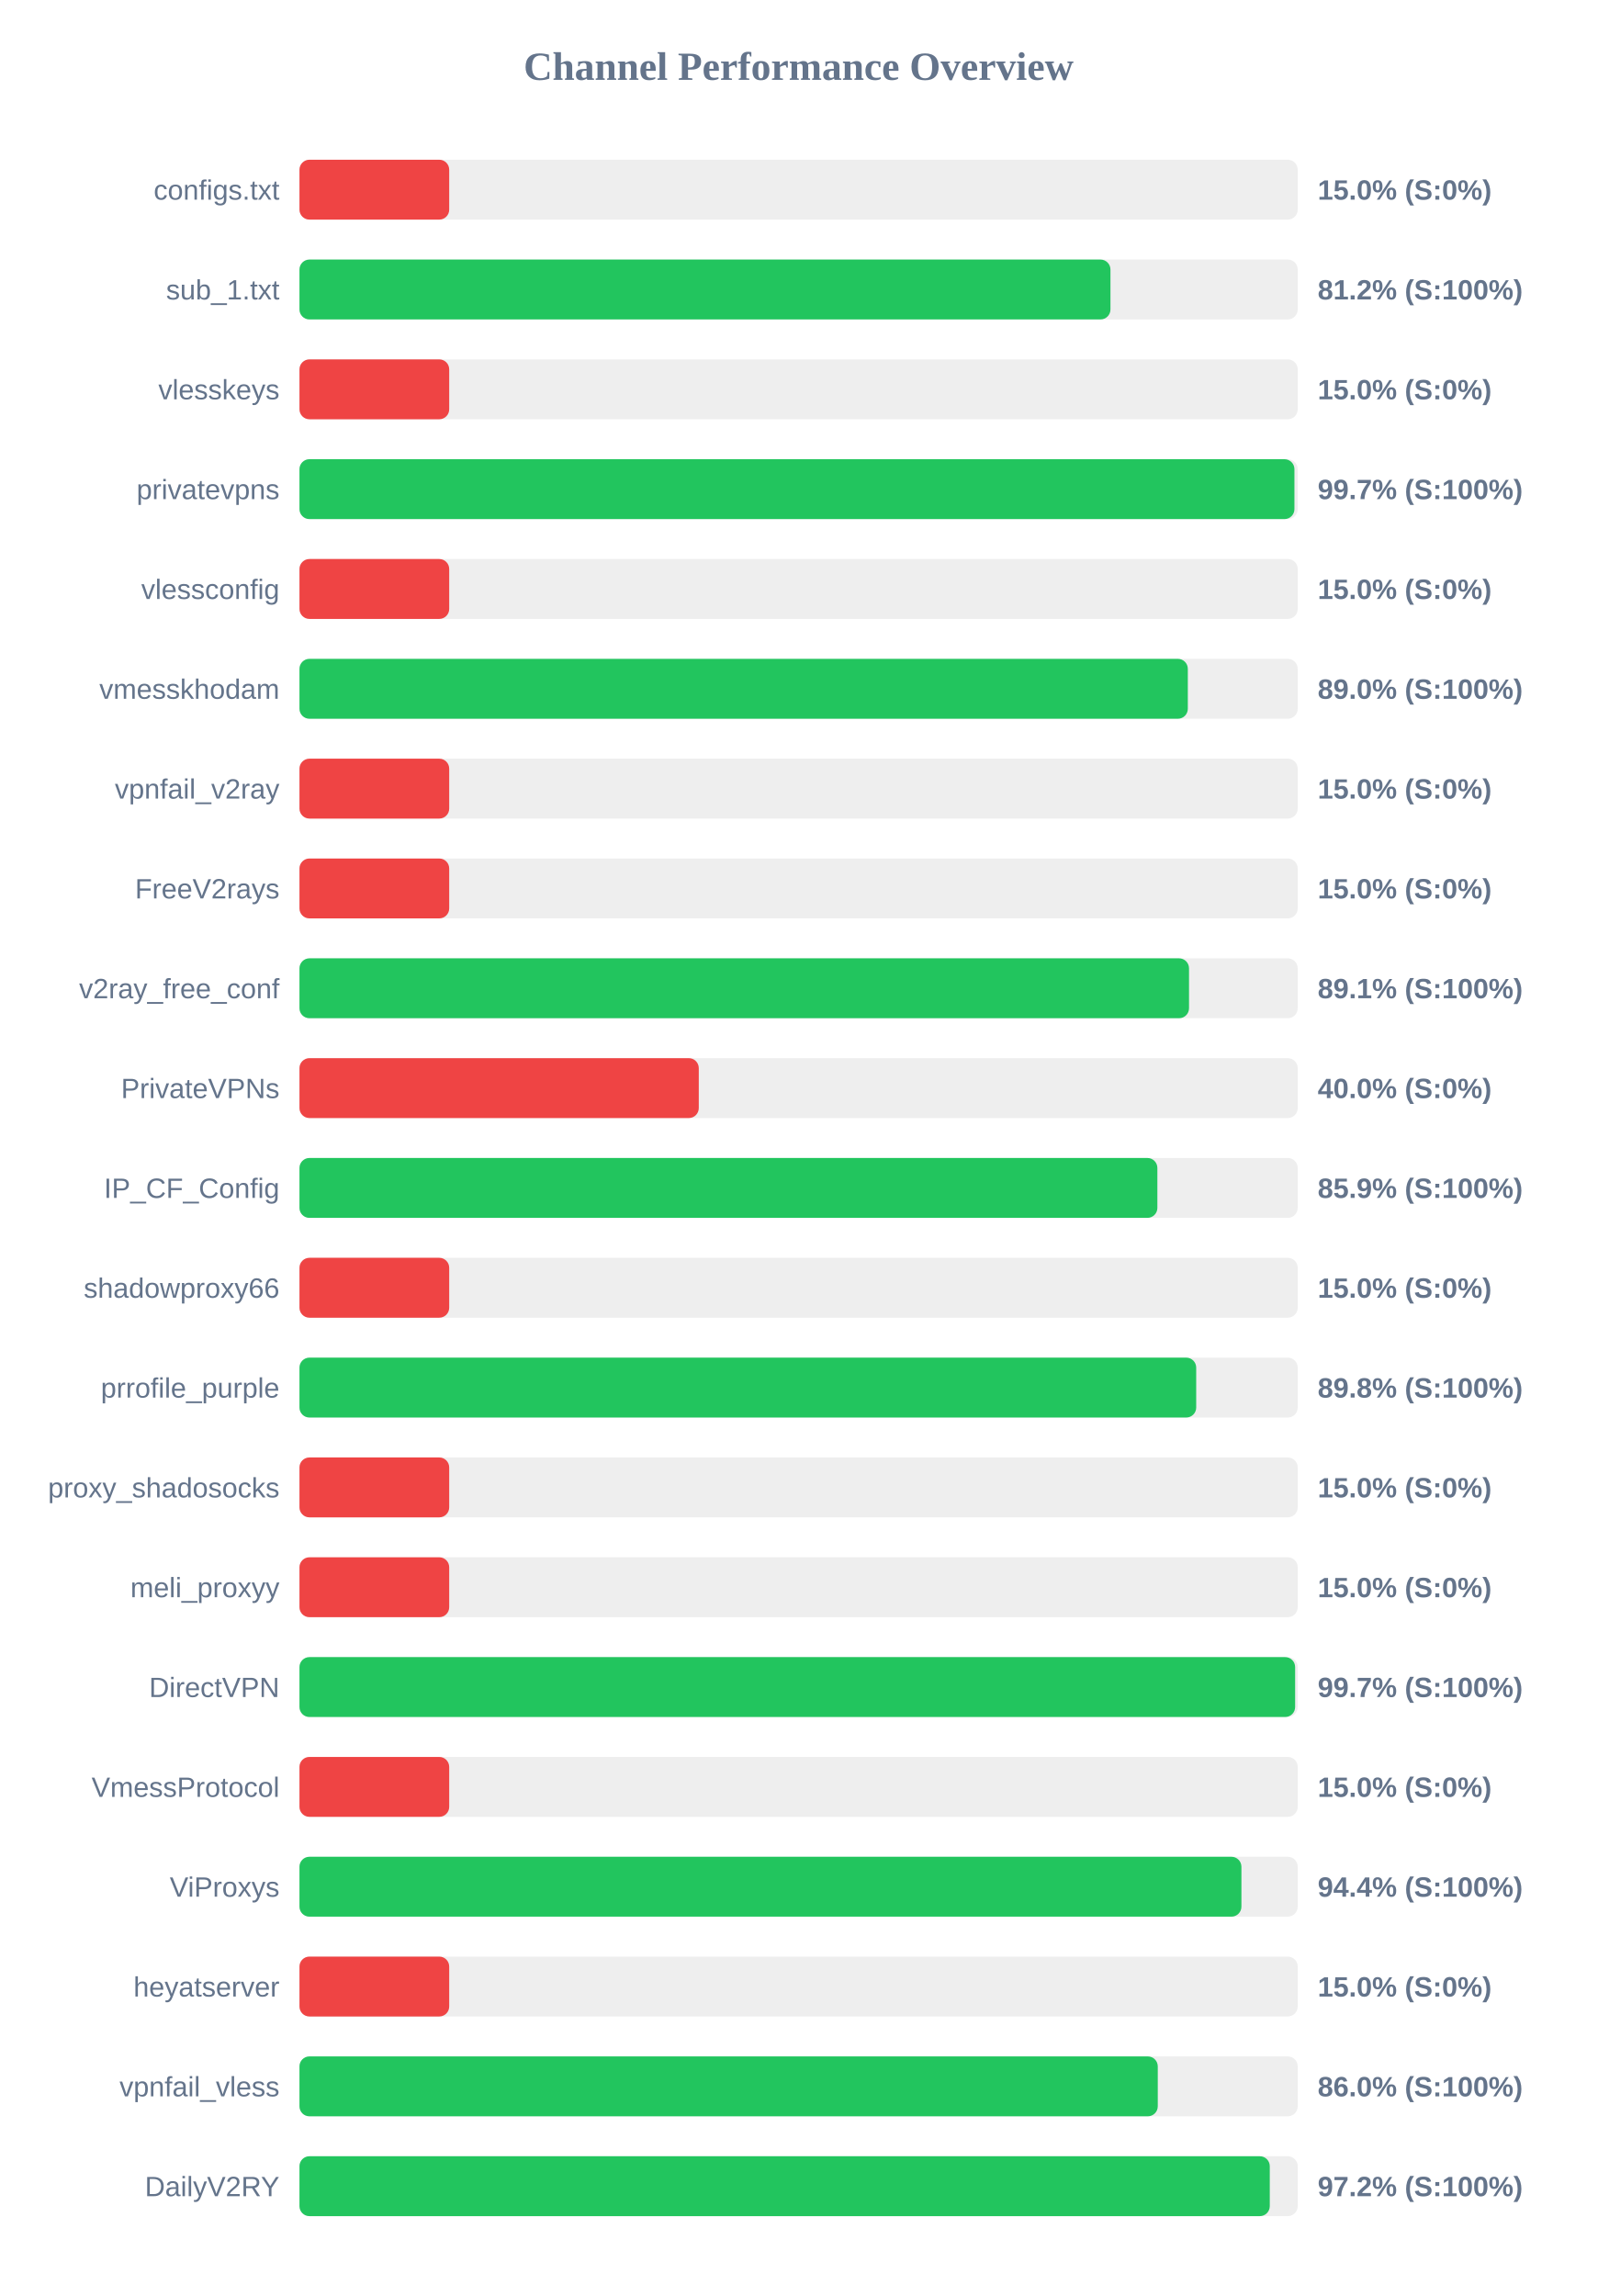
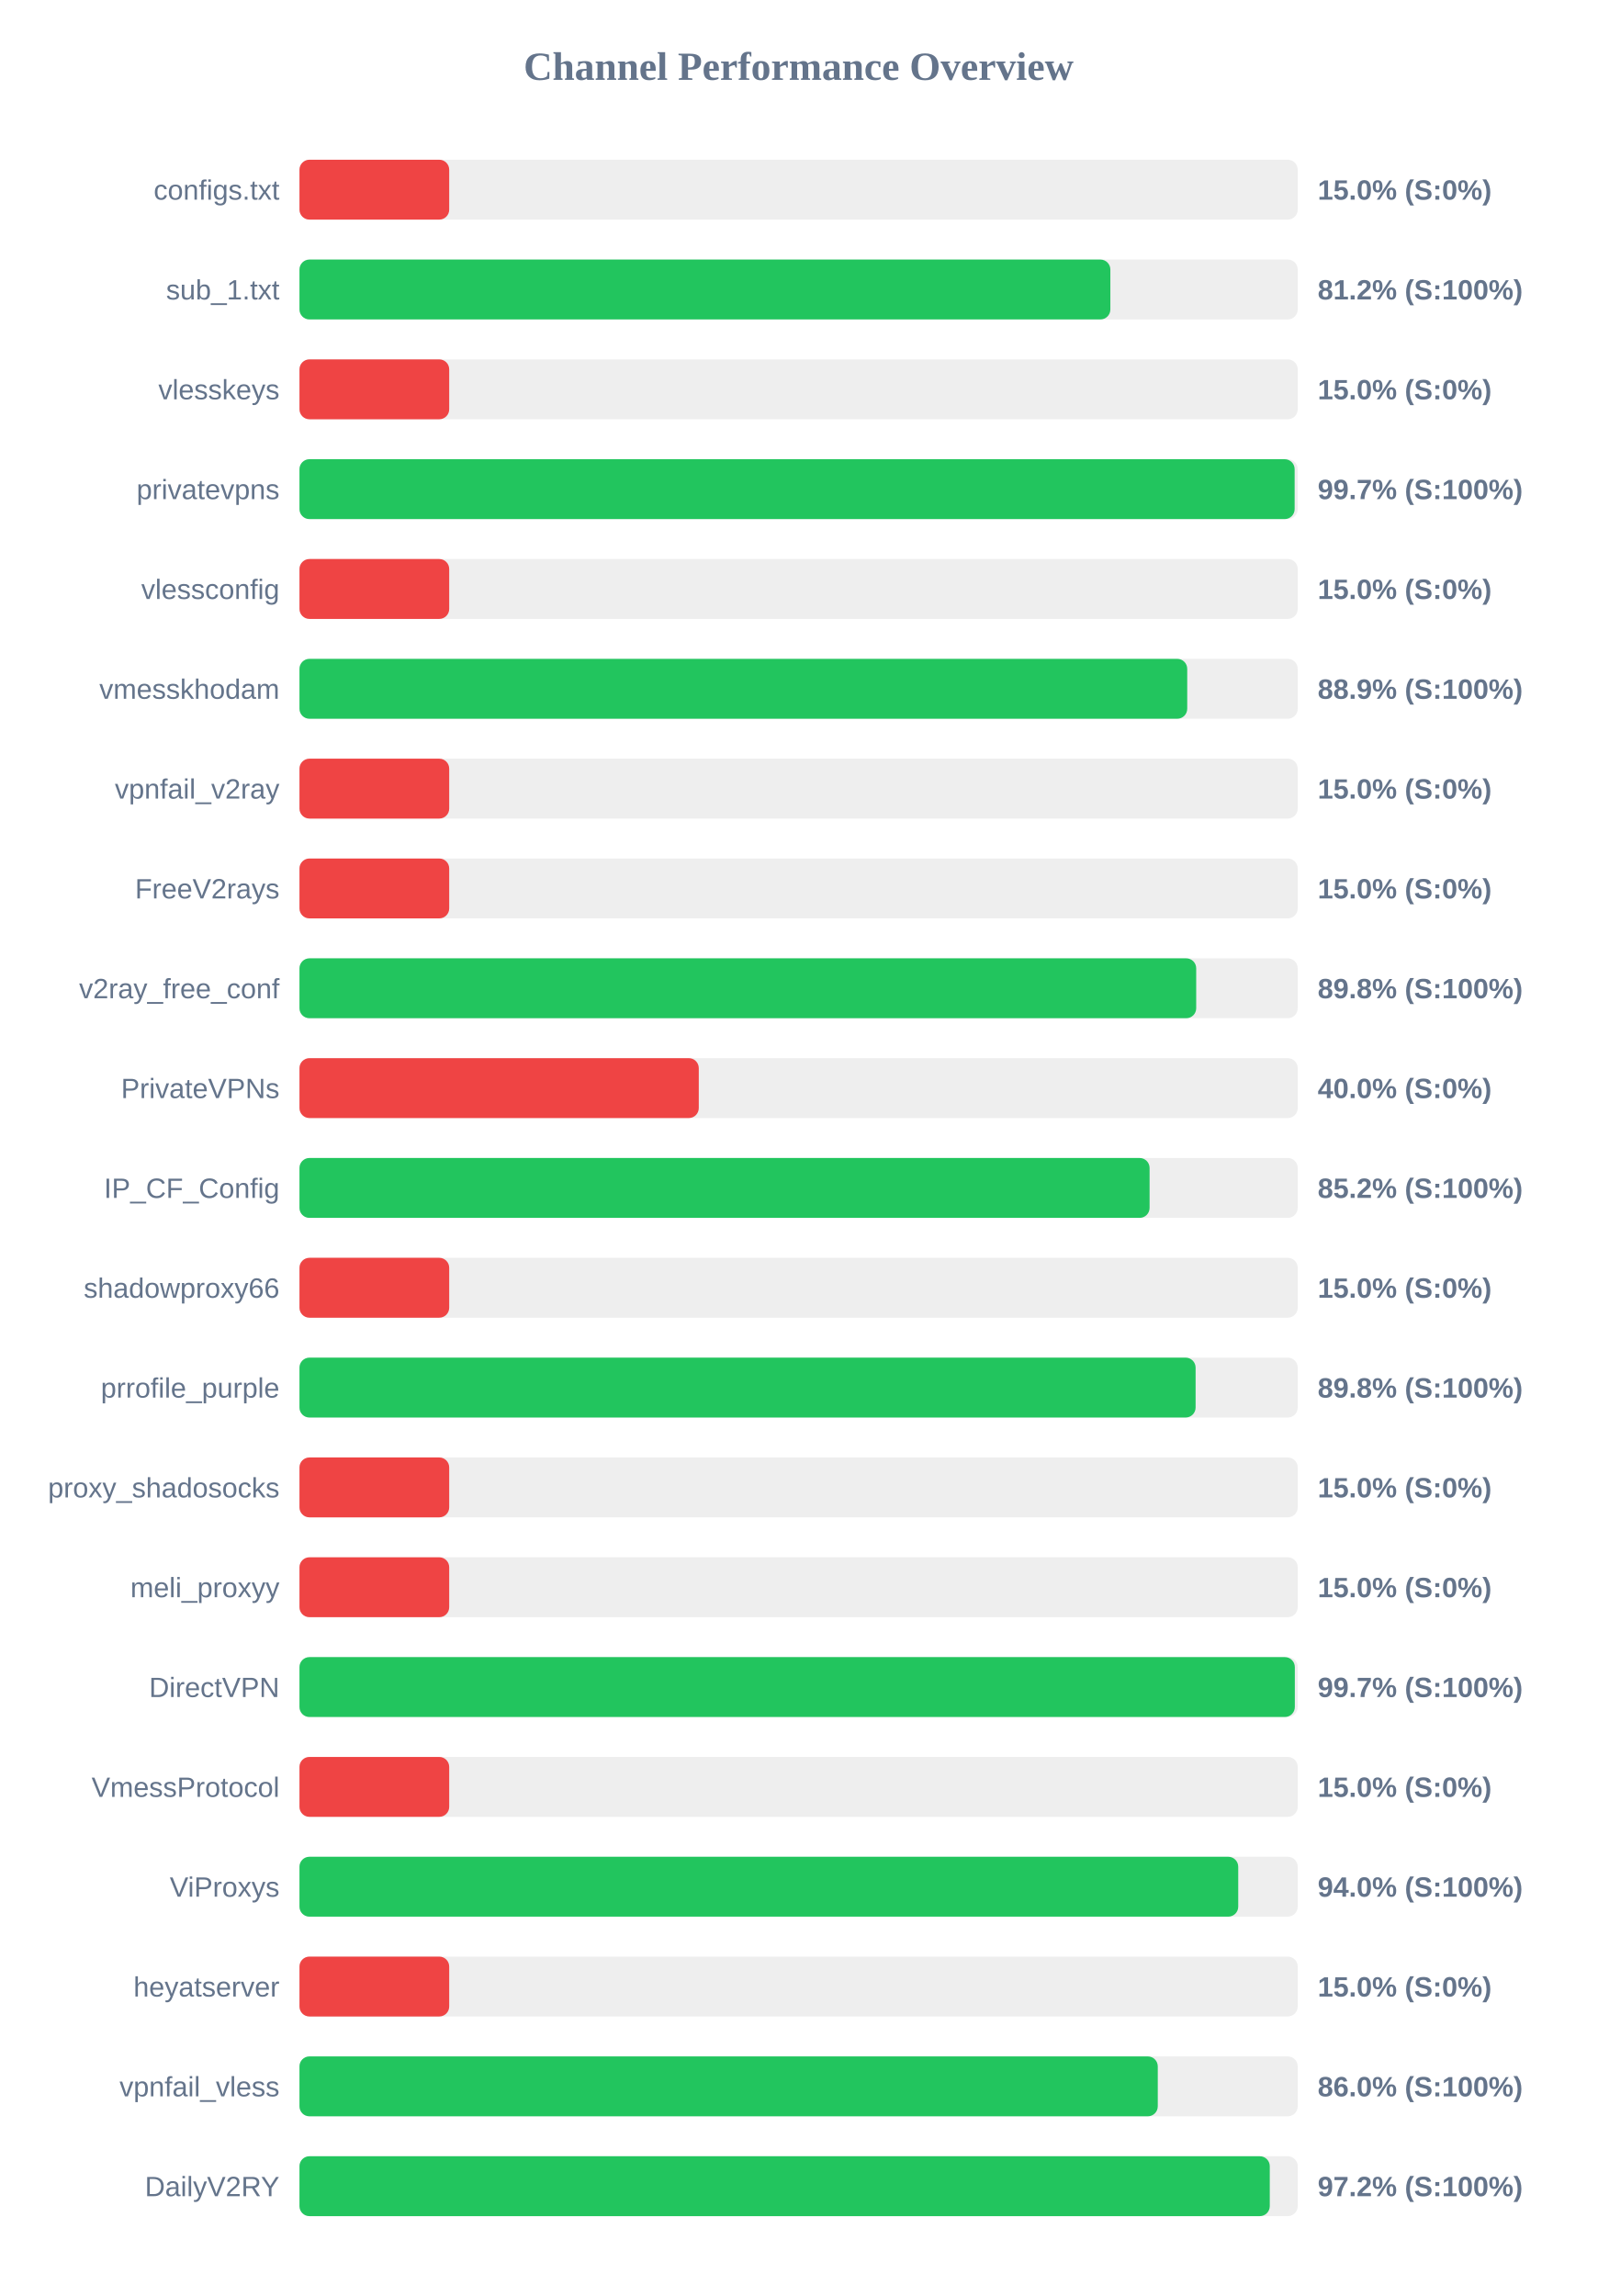
<svg xmlns="http://www.w3.org/2000/svg" width="800" height="1150" version="1.1">
  <style>
        .row { font: 14px Arial; fill: #64748b; }
        .score { font: bold 14px Arial; fill: #64748b; }
    </style>
  <text x="400" y="40" text-anchor="middle" font-size="20px" font-weight="bold" fill="#64748b">Channel Performance Overview</text>
  <rect x="150" y="80" width="500" height="30" fill="#eee" rx="5" />
  <rect x="150" y="80" width="75.0" height="30" fill="#ef4444" rx="5" />
  <text x="140" y="100" text-anchor="end" class="row">configs.txt</text>
  <text x="660" y="100" text-anchor="start" class="score">15.0% (S:0%)</text>
  <rect x="150" y="130" width="500" height="30" fill="#eee" rx="5" />
-   <rect x="150" y="130" width="406.2" height="30" fill="#22c55e" rx="5" />
+   <rect x="150" y="130" width="406.15" height="30" fill="#22c55e" rx="5" />
  <text x="140" y="150" text-anchor="end" class="row">sub_1.txt</text>
  <text x="660" y="150" text-anchor="start" class="score">81.2% (S:100%)</text>
  <rect x="150" y="180" width="500" height="30" fill="#eee" rx="5" />
  <rect x="150" y="180" width="75.0" height="30" fill="#ef4444" rx="5" />
  <text x="140" y="200" text-anchor="end" class="row">vlesskeys</text>
  <text x="660" y="200" text-anchor="start" class="score">15.0% (S:0%)</text>
  <rect x="150" y="230" width="500" height="30" fill="#eee" rx="5" />
-   <rect x="150" y="230" width="498.35" height="30" fill="#22c55e" rx="5" />
+   <rect x="150" y="230" width="498.45" height="30" fill="#22c55e" rx="5" />
  <text x="140" y="250" text-anchor="end" class="row">privatevpns</text>
  <text x="660" y="250" text-anchor="start" class="score">99.7% (S:100%)</text>
  <rect x="150" y="280" width="500" height="30" fill="#eee" rx="5" />
  <rect x="150" y="280" width="75.0" height="30" fill="#ef4444" rx="5" />
  <text x="140" y="300" text-anchor="end" class="row">vlessconfig</text>
  <text x="660" y="300" text-anchor="start" class="score">15.0% (S:0%)</text>
  <rect x="150" y="330" width="500" height="30" fill="#eee" rx="5" />
-   <rect x="150" y="330" width="444.95" height="30" fill="#22c55e" rx="5" />
+   <rect x="150" y="330" width="444.65" height="30" fill="#22c55e" rx="5" />
  <text x="140" y="350" text-anchor="end" class="row">vmesskhodam</text>
-   <text x="660" y="350" text-anchor="start" class="score">89.0% (S:100%)</text>
+   <text x="660" y="350" text-anchor="start" class="score">88.9% (S:100%)</text>
  <rect x="150" y="380" width="500" height="30" fill="#eee" rx="5" />
  <rect x="150" y="380" width="75.0" height="30" fill="#ef4444" rx="5" />
  <text x="140" y="400" text-anchor="end" class="row">vpnfail_v2ray</text>
  <text x="660" y="400" text-anchor="start" class="score">15.0% (S:0%)</text>
  <rect x="150" y="430" width="500" height="30" fill="#eee" rx="5" />
  <rect x="150" y="430" width="75.0" height="30" fill="#ef4444" rx="5" />
  <text x="140" y="450" text-anchor="end" class="row">FreeV2rays</text>
  <text x="660" y="450" text-anchor="start" class="score">15.0% (S:0%)</text>
  <rect x="150" y="480" width="500" height="30" fill="#eee" rx="5" />
-   <rect x="150" y="480" width="445.55" height="30" fill="#22c55e" rx="5" />
+   <rect x="150" y="480" width="449.15" height="30" fill="#22c55e" rx="5" />
  <text x="140" y="500" text-anchor="end" class="row">v2ray_free_conf</text>
-   <text x="660" y="500" text-anchor="start" class="score">89.1% (S:100%)</text>
+   <text x="660" y="500" text-anchor="start" class="score">89.8% (S:100%)</text>
  <rect x="150" y="530" width="500" height="30" fill="#eee" rx="5" />
  <rect x="150" y="530" width="200.0" height="30" fill="#ef4444" rx="5" />
  <text x="140" y="550" text-anchor="end" class="row">PrivateVPNs</text>
  <text x="660" y="550" text-anchor="start" class="score">40.0% (S:0%)</text>
  <rect x="150" y="580" width="500" height="30" fill="#eee" rx="5" />
-   <rect x="150" y="580" width="429.7" height="30" fill="#22c55e" rx="5" />
+   <rect x="150" y="580" width="425.8" height="30" fill="#22c55e" rx="5" />
  <text x="140" y="600" text-anchor="end" class="row">IP_CF_Config</text>
-   <text x="660" y="600" text-anchor="start" class="score">85.9% (S:100%)</text>
+   <text x="660" y="600" text-anchor="start" class="score">85.2% (S:100%)</text>
  <rect x="150" y="630" width="500" height="30" fill="#eee" rx="5" />
  <rect x="150" y="630" width="75.0" height="30" fill="#ef4444" rx="5" />
  <text x="140" y="650" text-anchor="end" class="row">shadowproxy66</text>
  <text x="660" y="650" text-anchor="start" class="score">15.0% (S:0%)</text>
  <rect x="150" y="680" width="500" height="30" fill="#eee" rx="5" />
-   <rect x="150" y="680" width="449.15" height="30" fill="#22c55e" rx="5" />
+   <rect x="150" y="680" width="448.85" height="30" fill="#22c55e" rx="5" />
  <text x="140" y="700" text-anchor="end" class="row">prrofile_purple</text>
  <text x="660" y="700" text-anchor="start" class="score">89.8% (S:100%)</text>
  <rect x="150" y="730" width="500" height="30" fill="#eee" rx="5" />
  <rect x="150" y="730" width="75.0" height="30" fill="#ef4444" rx="5" />
  <text x="140" y="750" text-anchor="end" class="row">proxy_shadosocks</text>
  <text x="660" y="750" text-anchor="start" class="score">15.0% (S:0%)</text>
  <rect x="150" y="780" width="500" height="30" fill="#eee" rx="5" />
  <rect x="150" y="780" width="75.0" height="30" fill="#ef4444" rx="5" />
  <text x="140" y="800" text-anchor="end" class="row">meli_proxyy</text>
  <text x="660" y="800" text-anchor="start" class="score">15.0% (S:0%)</text>
  <rect x="150" y="830" width="500" height="30" fill="#eee" rx="5" />
-   <rect x="150" y="830" width="498.7" height="30" fill="#22c55e" rx="5" />
+   <rect x="150" y="830" width="498.55" height="30" fill="#22c55e" rx="5" />
  <text x="140" y="850" text-anchor="end" class="row">DirectVPN</text>
  <text x="660" y="850" text-anchor="start" class="score">99.7% (S:100%)</text>
  <rect x="150" y="880" width="500" height="30" fill="#eee" rx="5" />
  <rect x="150" y="880" width="75.0" height="30" fill="#ef4444" rx="5" />
  <text x="140" y="900" text-anchor="end" class="row">VmessProtocol</text>
  <text x="660" y="900" text-anchor="start" class="score">15.0% (S:0%)</text>
  <rect x="150" y="930" width="500" height="30" fill="#eee" rx="5" />
-   <rect x="150" y="930" width="471.8" height="30" fill="#22c55e" rx="5" />
+   <rect x="150" y="930" width="470.2" height="30" fill="#22c55e" rx="5" />
  <text x="140" y="950" text-anchor="end" class="row">ViProxys</text>
-   <text x="660" y="950" text-anchor="start" class="score">94.4% (S:100%)</text>
+   <text x="660" y="950" text-anchor="start" class="score">94.0% (S:100%)</text>
  <rect x="150" y="980" width="500" height="30" fill="#eee" rx="5" />
  <rect x="150" y="980" width="75.0" height="30" fill="#ef4444" rx="5" />
  <text x="140" y="1000" text-anchor="end" class="row">heyatserver</text>
  <text x="660" y="1000" text-anchor="start" class="score">15.0% (S:0%)</text>
  <rect x="150" y="1030" width="500" height="30" fill="#eee" rx="5" />
  <rect x="150" y="1030" width="429.9" height="30" fill="#22c55e" rx="5" />
  <text x="140" y="1050" text-anchor="end" class="row">vpnfail_vless</text>
  <text x="660" y="1050" text-anchor="start" class="score">86.0% (S:100%)</text>
  <rect x="150" y="1080" width="500" height="30" fill="#eee" rx="5" />
  <rect x="150" y="1080" width="486.0" height="30" fill="#22c55e" rx="5" />
  <text x="140" y="1100" text-anchor="end" class="row">DailyV2RY</text>
  <text x="660" y="1100" text-anchor="start" class="score">97.2% (S:100%)</text>
</svg>
